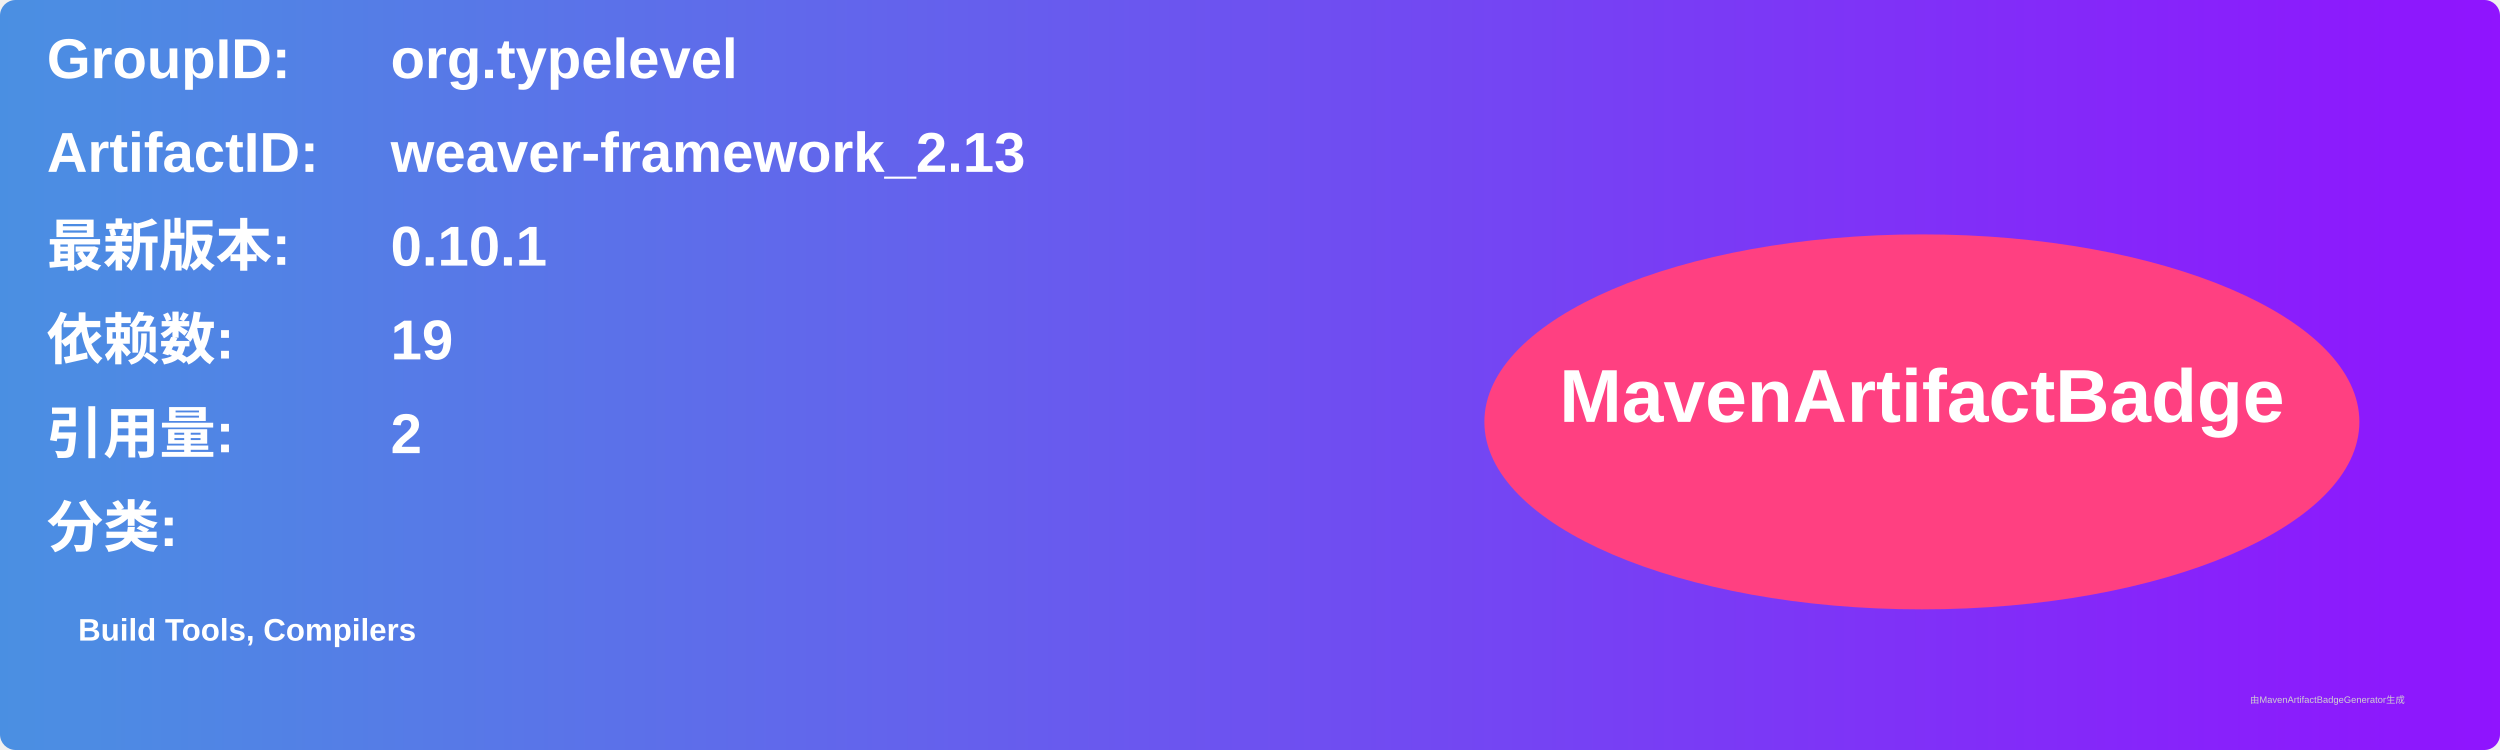
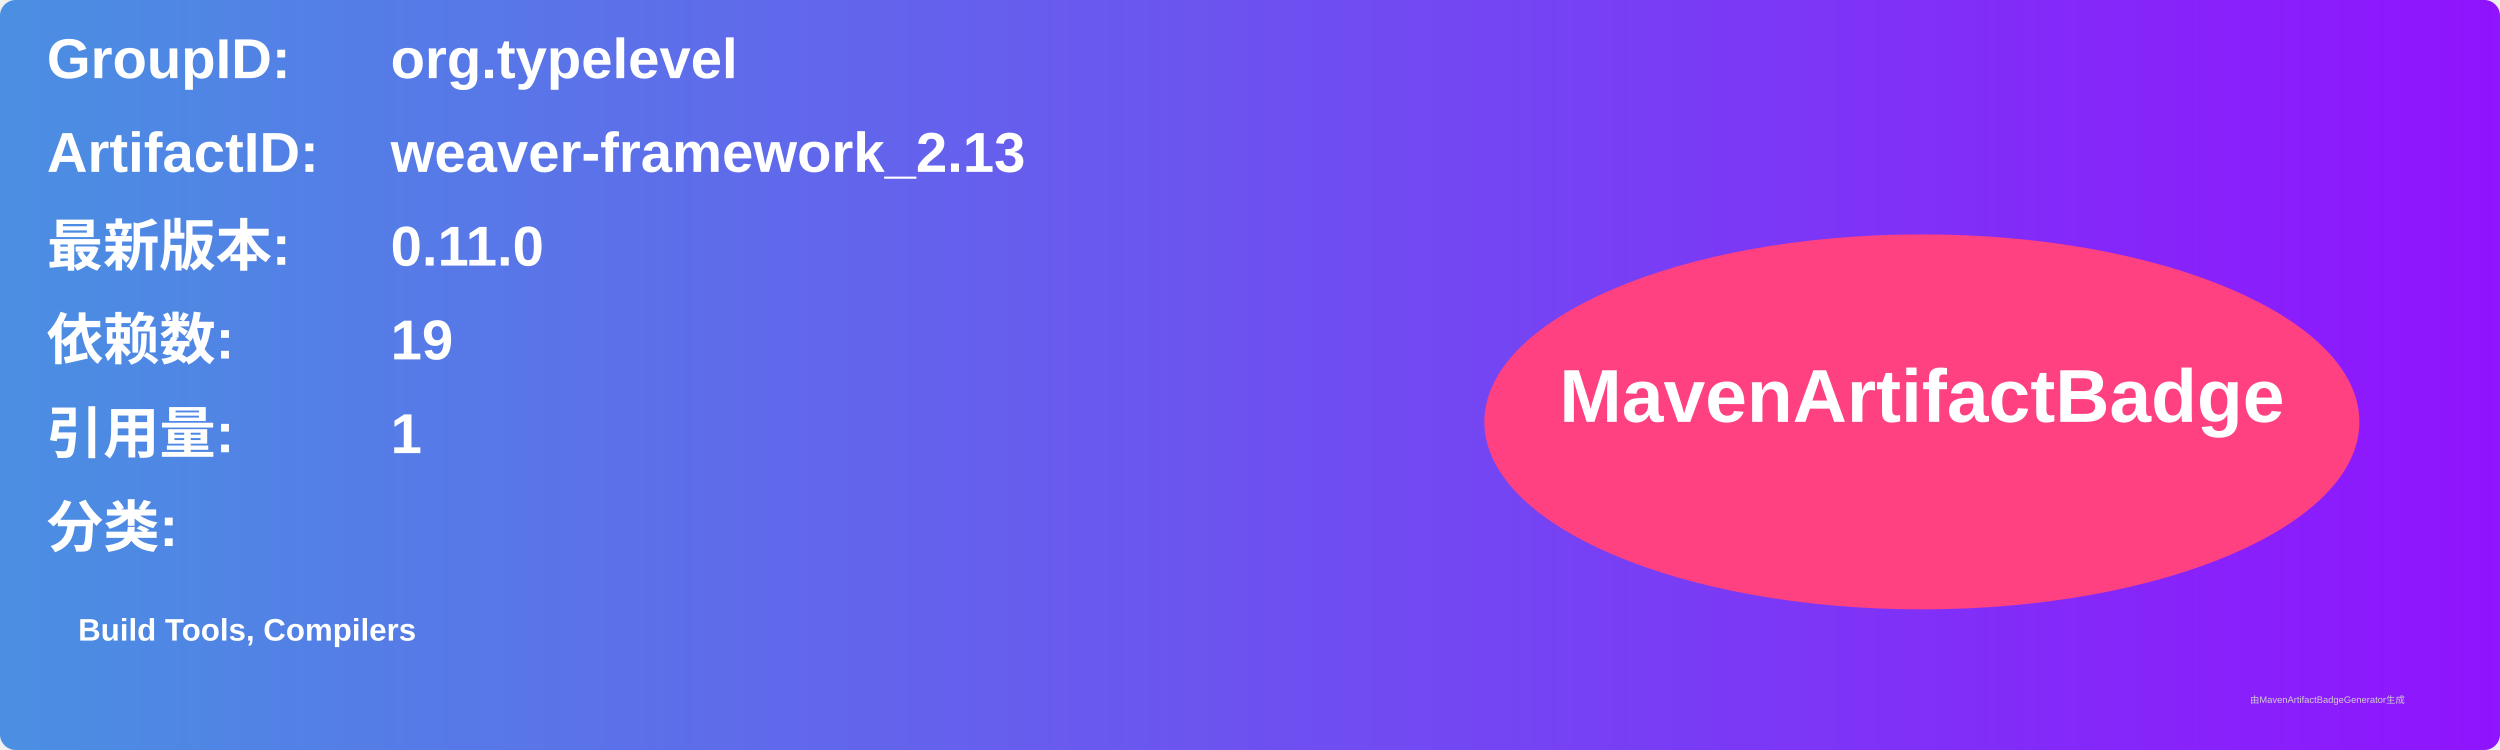
<svg xmlns="http://www.w3.org/2000/svg" width="800" height="240" viewBox="0 0 800 240">
  <linearGradient id="grad" x1="0%" y1="0%" x2="100%" y2="0%">
    <stop offset="0%" stop-color="#4a90e2" />
    <stop offset="100%" stop-color="#9013fe" />
  </linearGradient>
  <rect width="100%" height="100%" rx="5" ry="5" fill="url(#grad)" />
  <g transform="translate(15, 15)">
    <text x="0" y="10" font-family="Arial" font-size="18" fill="white" font-weight="bold" width="260">GroupID:</text>
    <text x="110" y="10" font-family="Arial" font-size="18" fill="white" font-weight="bold" width="460">org.typelevel</text>
    <text x="0" y="40" font-family="Arial" font-size="18" fill="white" font-weight="bold" width="260">ArtifactID:</text>
    <text x="110" y="40" font-family="Arial" font-size="18" fill="white" font-weight="bold" width="460">weaver-framework_2.13</text>
    <text x="0" y="70" font-family="Arial" font-size="18" fill="white" font-weight="bold">最新版本:</text>
    <text x="110" y="70" font-family="Arial" font-size="18" fill="white" font-weight="bold">
-       <tspan font-weight="bold">0.10.1</tspan>
+       <tspan font-weight="bold">0.11.0</tspan>
    </text>
    <text x="0" y="100" font-family="Arial" font-size="18" fill="white" font-weight="bold">依赖数: </text>
    <text x="110" y="100" font-family="Arial" font-size="18" fill="white">
      <tspan font-weight="bold">19</tspan>
    </text>
    <text x="0" y="130" font-family="Arial" font-size="18" fill="white" font-weight="bold">引用量: </text>
    <text x="110" y="130" font-family="Arial" font-size="18" fill="white">
-       <tspan font-weight="bold">2</tspan>
+       <tspan font-weight="bold">1</tspan>
    </text>
    <text x="0" y="160" font-family="Arial" font-size="18" fill="white" font-weight="bold">分类:</text>
    <text x="10" y="190" font-family="Arial" font-size="10" fill="white">
      <tspan font-weight="bold">Build Tools, Compilers</tspan>
    </text>
    <ellipse cx="600" cy="120" rx="140" ry="60" fill="#ff4081" />
    <text x="600" y="120" text-anchor="middle" font-family="Arial" font-size="24" fill="white" font-weight="bold">MavenArtifactBadge</text>
  </g>
  <text x="720" y="225" font-family="Arial" font-size="3" fill="#d0d0d0">由MavenArtifactBadgeGenerator生成</text>
</svg>
